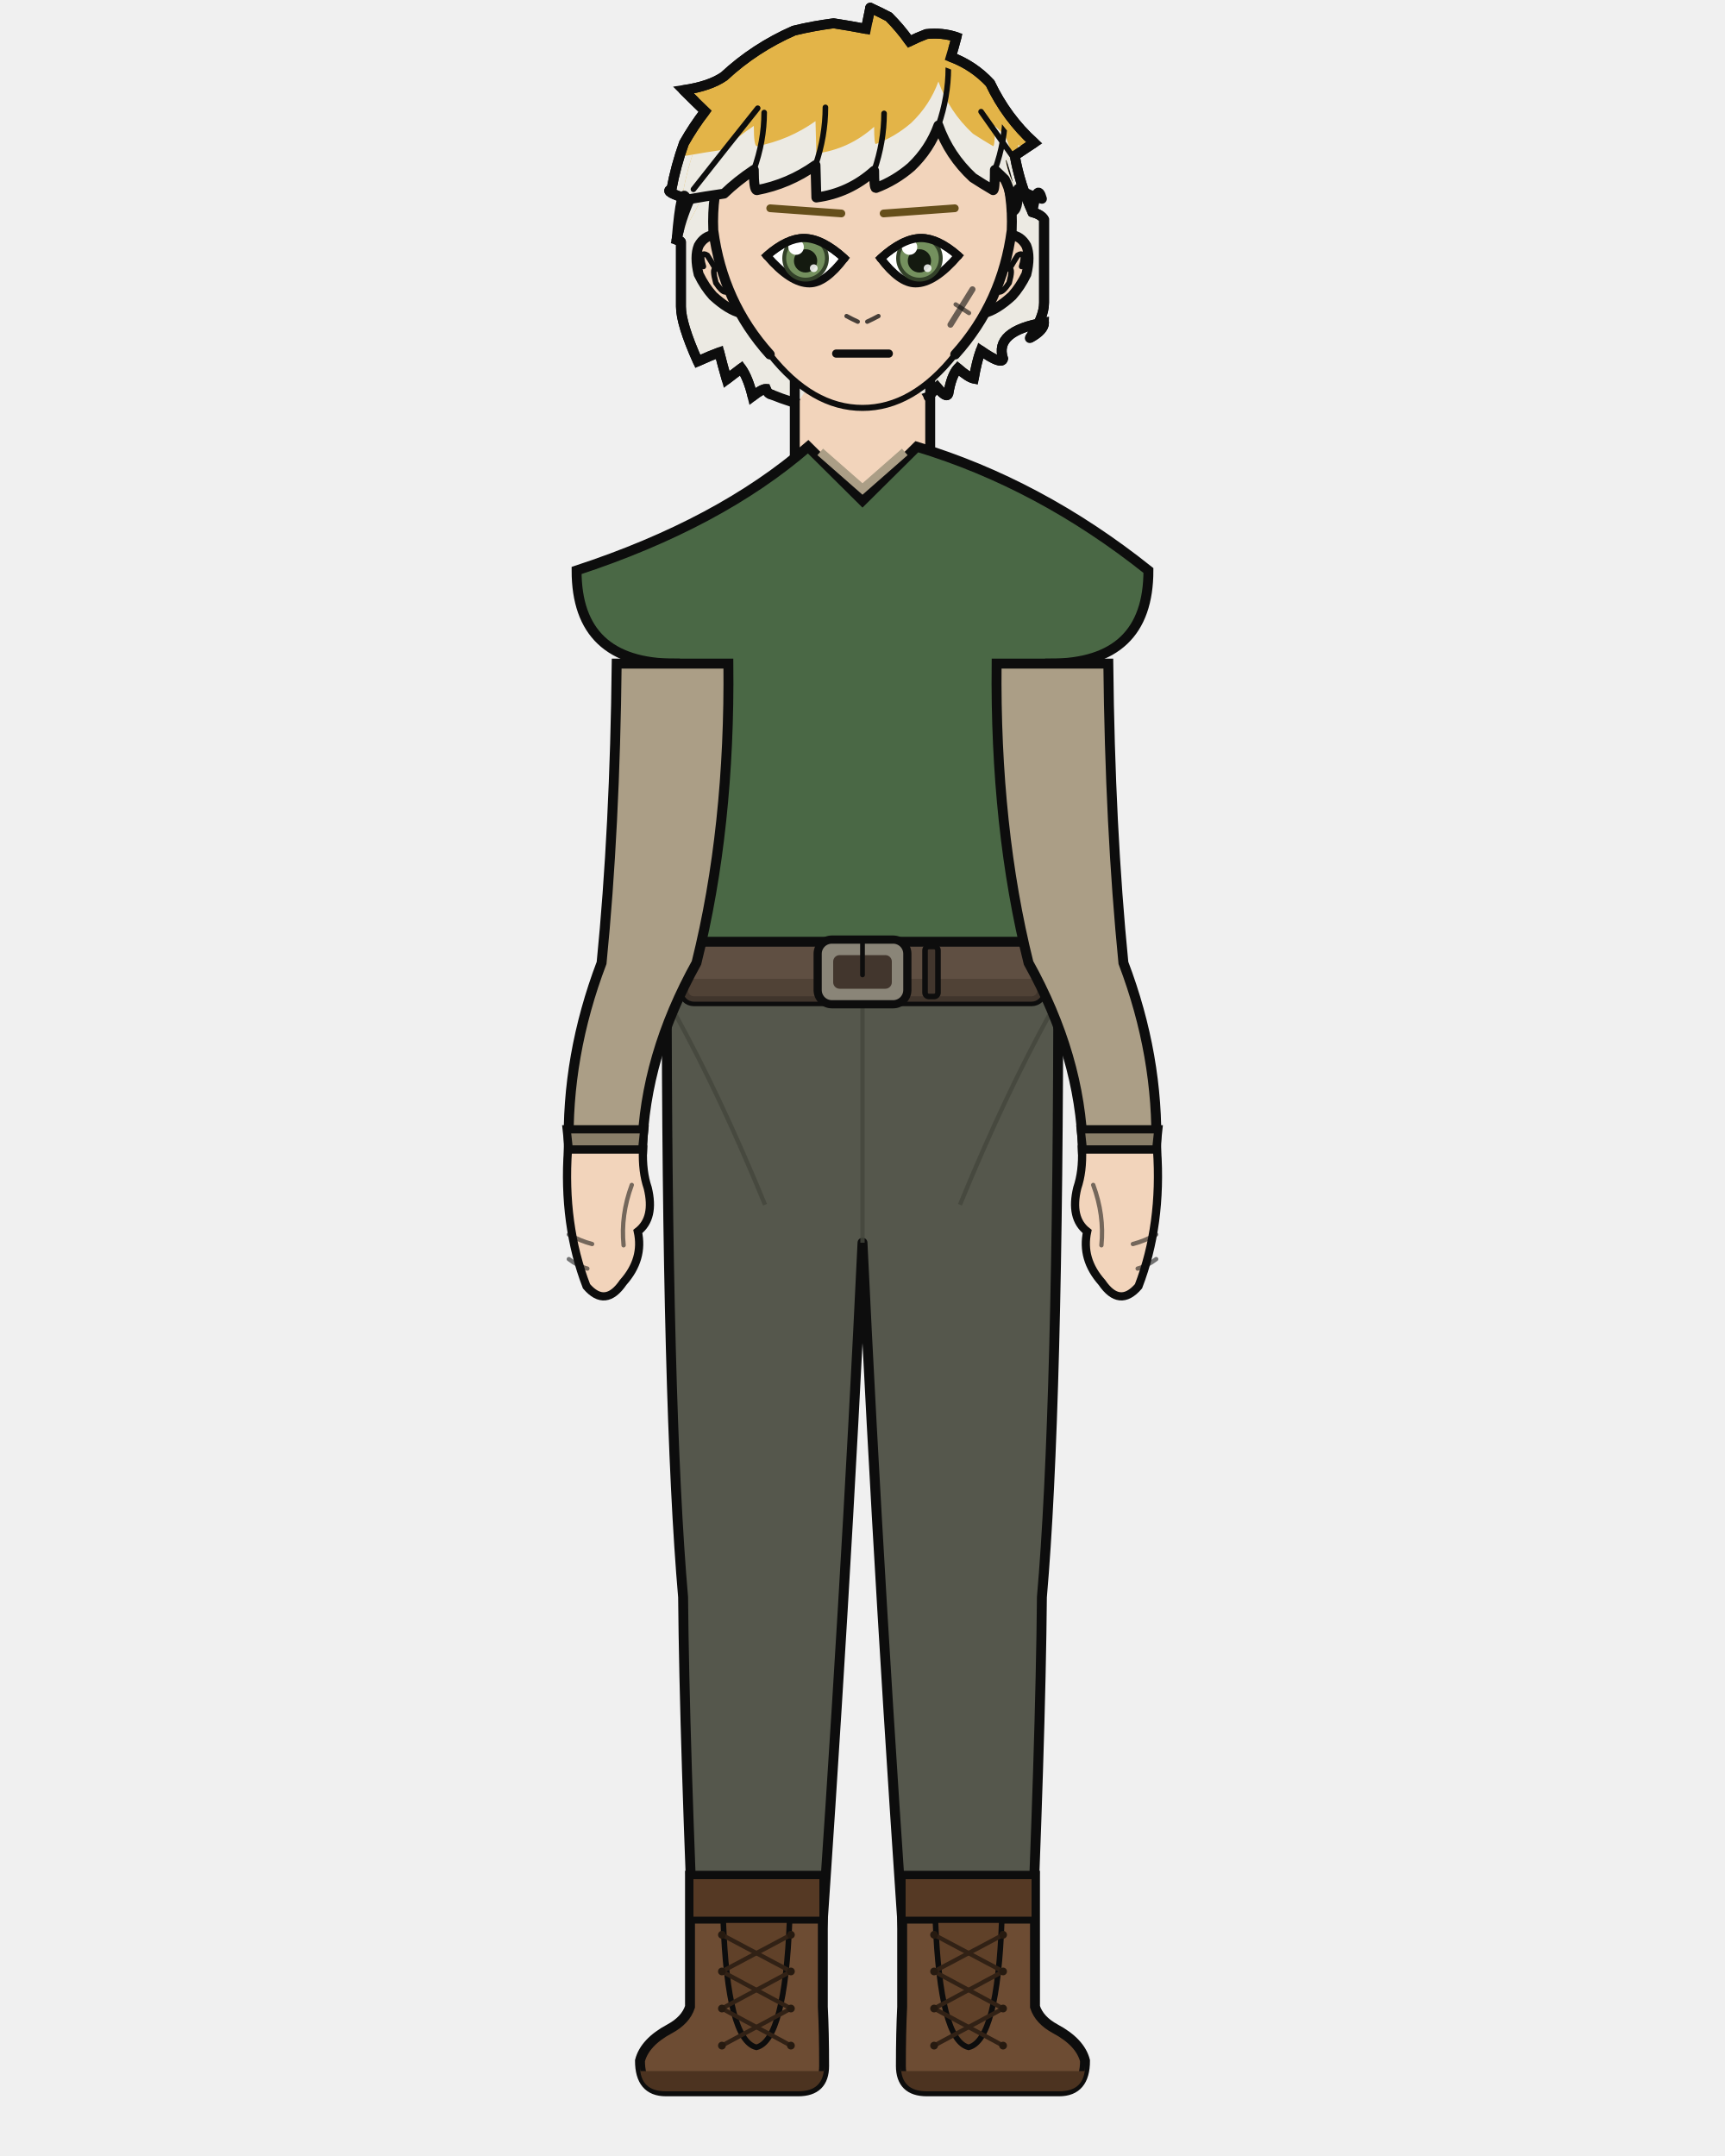
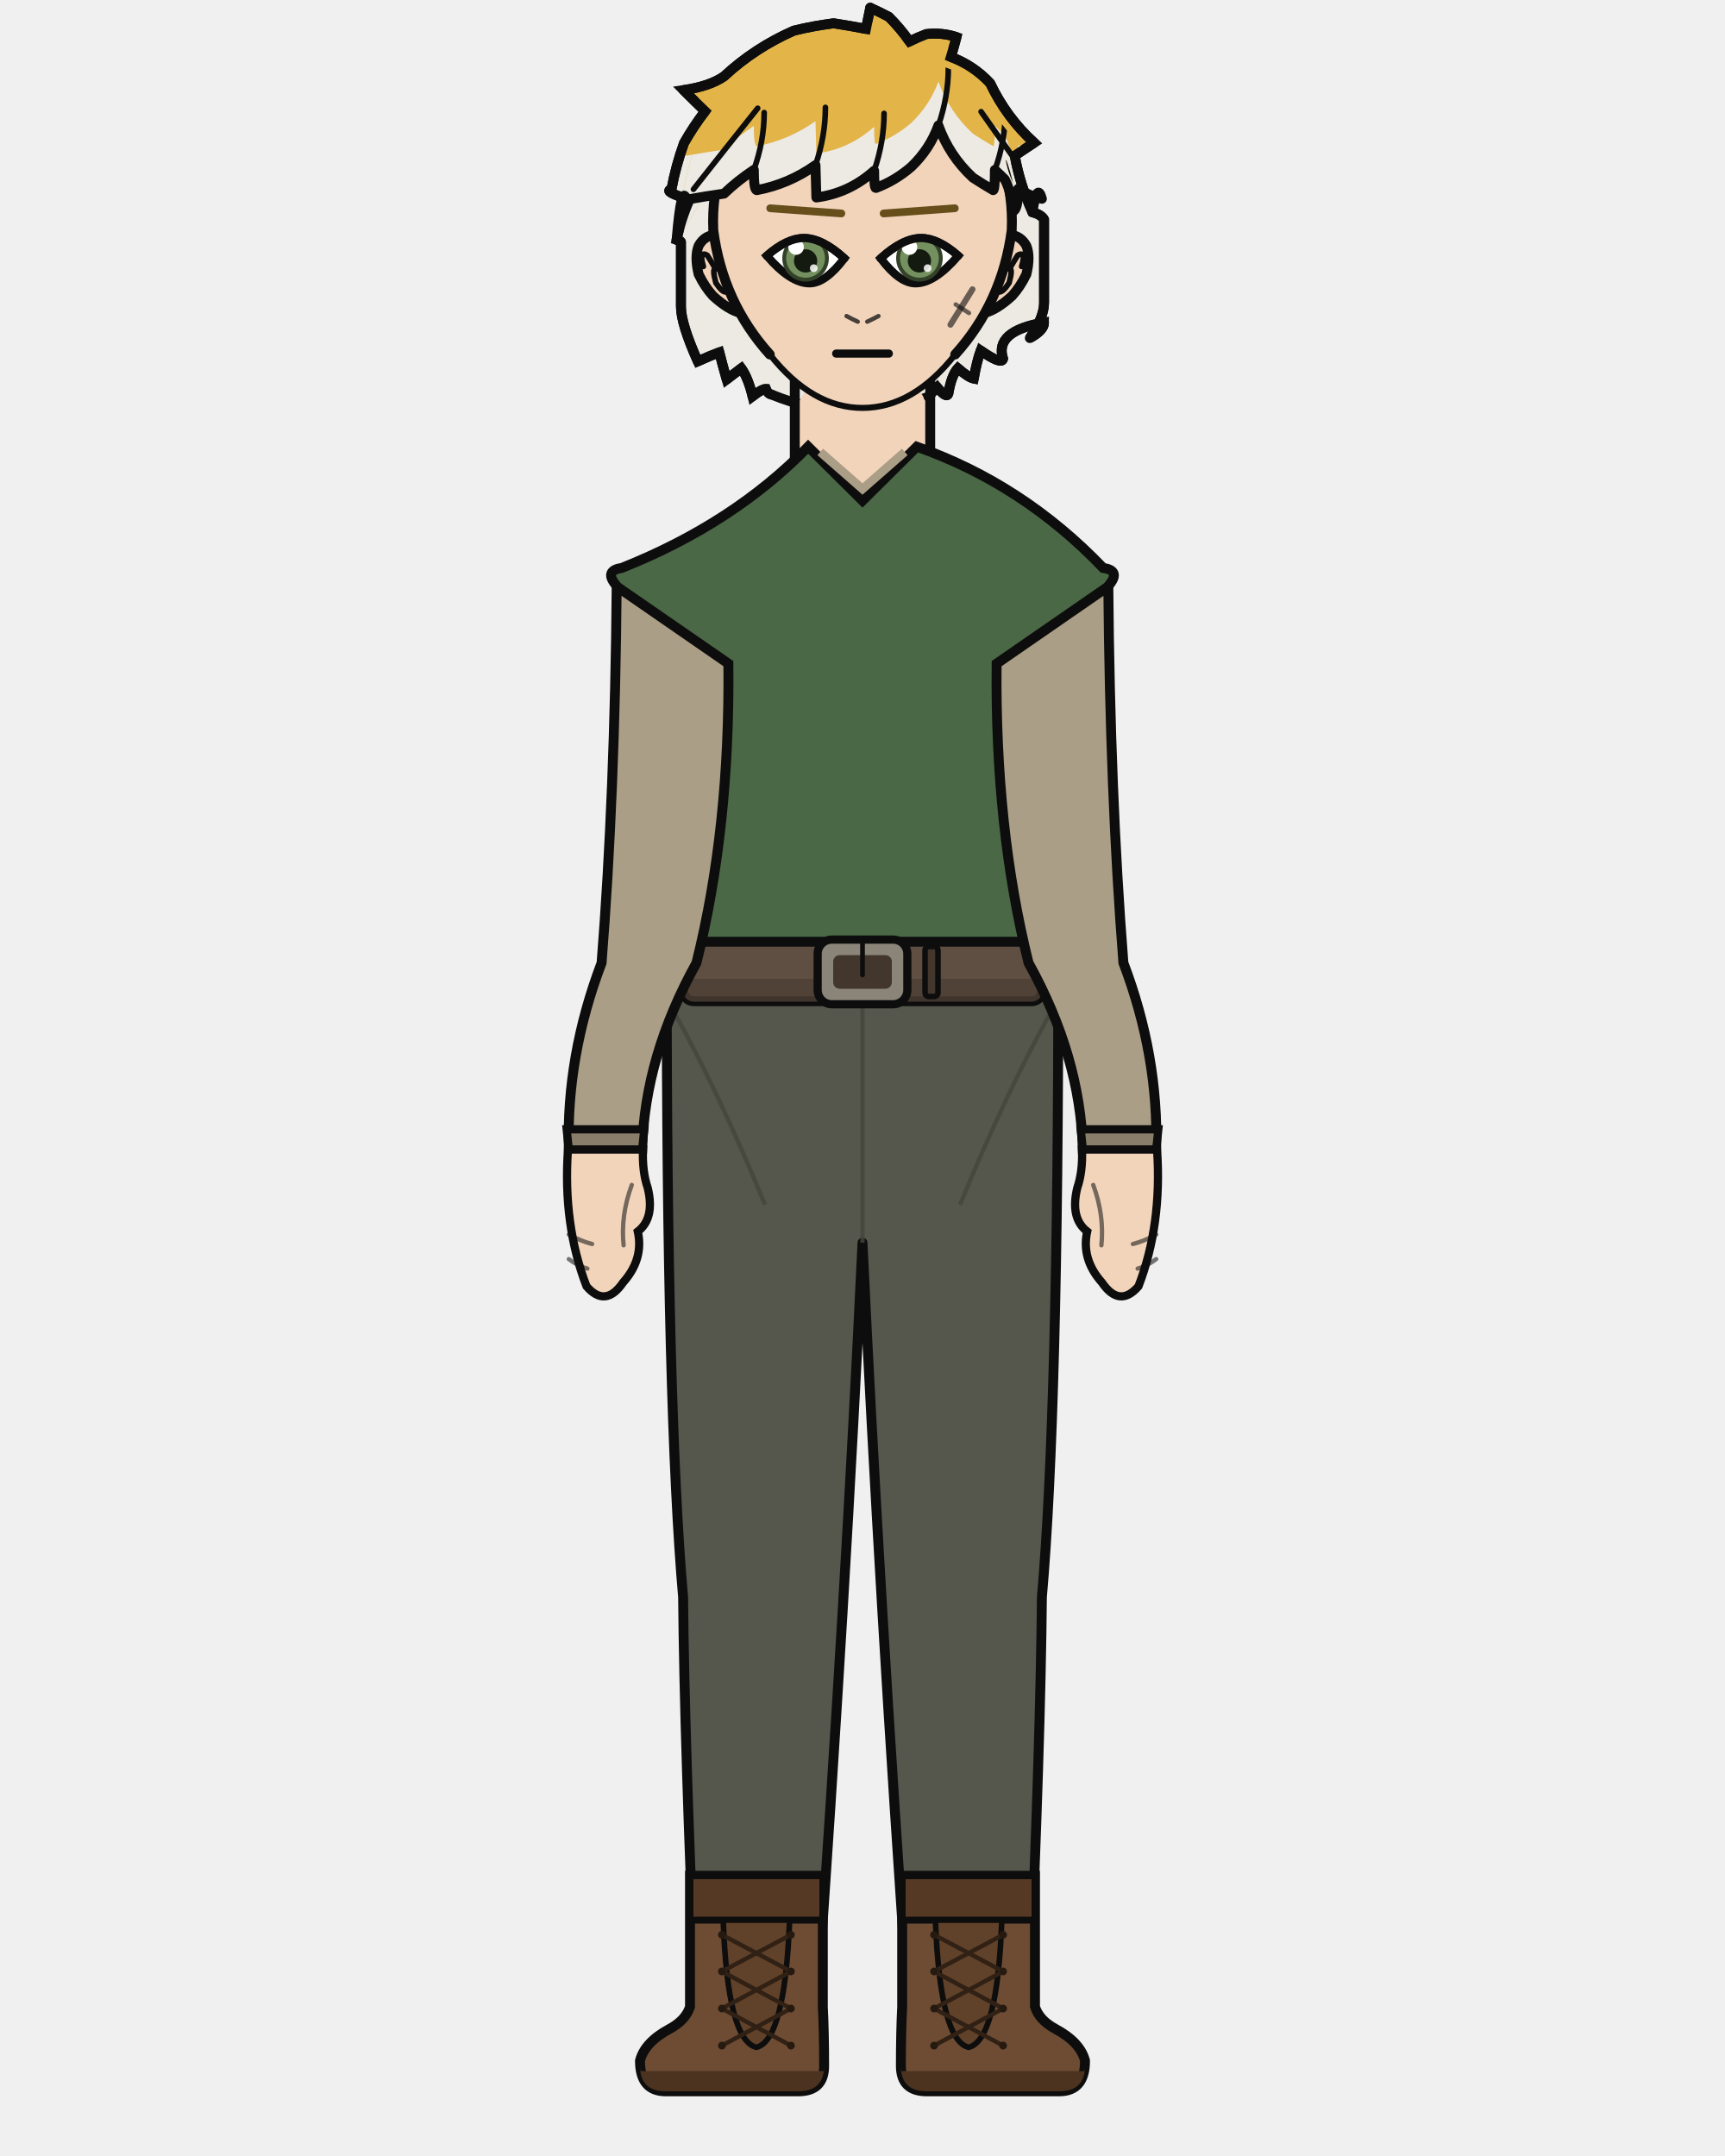
<svg xmlns="http://www.w3.org/2000/svg" width="400" height="500" viewBox="0 0 400 500">
  <defs>
    <clipPath id="hair-tips">
      <path d="M 147.0 36.1 Q 153.1 36.1 159.2 36.1 Q 163.7 35.3 167.9 34.7 Q 170.9 31.8 174.8 29.2 Q 174.8 33.9 175.5 33.9 Q 182.9 32.5 189.1 28.1 Q 189.2 31.9 189.3 35.6 Q 196.9 34.6 202.7 29.4 Q 202.7 33.4 203.1 33.4 Q 207.6 31.7 211.3 28.5 Q 215.6 24.4 217.6 18.9 Q 220.1 25.9 225.6 31.0 Q 227.9 32.5 230.3 33.9 Q 230.7 33.9 230.7 29.2 Q 231.9 30.3 233.0 31.4 Q 234.7 34.7 234.7 38.8 Q 236.1 38.8 236.1 33.6 Q 238.7 35.2 241.6 35.9 Q 247.3 35.9 253.0 35.9 Q 253.0 109.2 253.0 146.4 Q 200.0 146.4 147.0 146.4 Z" />
    </clipPath>
    <clipPath id="hair-front">
      <path d="M 156.9 55.6 Q 158.0 42.3 159.2 46.3 Q 163.7 45.5 167.9 44.9 Q 170.9 42.0 174.8 39.4 Q 174.8 44.1 175.5 44.1 Q 182.9 42.7 189.1 38.3 Q 189.2 42.1 189.3 45.8 Q 196.9 44.8 202.7 39.6 Q 202.7 43.6 203.1 43.6 Q 207.6 41.9 211.3 38.7 Q 215.6 34.6 217.6 29.1 Q 220.1 36.1 225.6 41.2 Q 227.9 42.7 230.3 44.1 Q 230.7 44.1 230.7 39.4 Q 231.9 40.5 233.0 41.6 Q 234.7 44.9 234.7 49.0 Q 236.1 49.0 236.1 43.8 Q 238.7 45.4 241.6 46.1 Q 240.5 42.1 239.4 49.2 Q 234.3 43.4 233.2 37.2 Q 235.3 35.8 237.4 34.3 Q 231.4 28.9 227.8 21.4 Q 224.2 17.4 219.2 15.6 Q 219.9 13.4 220.5 11.3 Q 217.3 10.3 213.9 10.6 Q 212.0 11.4 210.3 12.2 Q 208.3 9.4 205.7 6.8 Q 203.8 5.8 201.7 4.9 Q 201.2 7.2 200.8 9.5 Q 197.3 8.8 193.7 8.3 Q 189.3 8.8 185.0 9.9 Q 176.5 13.6 169.8 19.9 Q 166.7 22.0 161.0 22.9 Q 163.3 25.2 165.7 27.5 Q 163.2 30.8 161.1 34.4 Q 159.3 39.4 158.4 44.5 Q 156.4 44.9 162.3 46.7 Q 160.4 50.9 156.9 55.6 Z" />
    </clipPath>
  </defs>
  <path d="M 178.9 91.5 Q 178.0 91.3 177.6 90.2 Q 176.7 90.2 174.5 91.9 Q 173.5 87.7 171.9 85.4 Q 170.2 86.7 168.5 88.0 Q 167.5 84.5 166.8 81.7 Q 164.9 82.4 161.8 83.8 Q 157.9 75.1 157.9 71.1 Q 157.9 69.7 157.9 66.2 Q 157.9 66.8 157.9 67.4 Q 157.9 61.1 157.9 56.1 Q 157.9 55.9 156.9 55.6 Q 157.9 50.8 159.9 46.3 Q 153.6 44.4 155.7 43.9 Q 156.7 38.5 158.6 33.2 Q 160.8 29.3 163.5 25.8 Q 161.0 23.4 158.5 20.9 Q 164.6 20.0 167.9 17.7 Q 175.0 11.1 184.1 7.1 Q 188.6 6.0 193.3 5.4 Q 197.2 6.0 200.8 6.7 Q 201.3 4.2 201.8 1.8 Q 204.0 2.8 206.1 3.9 Q 208.8 6.6 210.9 9.6 Q 212.7 8.7 214.8 7.9 Q 218.5 7.5 221.8 8.6 Q 221.2 10.9 220.5 13.2 Q 225.8 15.2 229.6 19.3 Q 233.4 27.3 239.8 33.1 Q 237.5 34.6 235.3 36.1 Q 236.5 42.8 239.4 49.2 Q 241.5 49.8 242.1 50.9 Q 242.1 57.9 242.1 67.4 Q 242.1 68.8 242.1 70.2 Q 242.1 73.6 238.8 78.4 Q 242.1 76.6 242.1 74.8 Q 230.5 76.8 232.6 83.2 Q 232.3 84.7 227.4 81.3 Q 226.5 83.8 225.8 87.8 Q 224.5 87.5 222.1 85.4 Q 220.6 87.1 219.9 91.3 Q 219.5 92.5 217.3 89.8 Q 216.3 90.8 215.3 92.0 Q 197.1 99.0 178.9 91.5 Z" fill="#e3b448" />
  <path d="M 178.9 91.5 Q 178.0 91.3 177.6 90.2 Q 176.7 90.2 174.5 91.9 Q 173.5 87.7 171.9 85.4 Q 170.2 86.7 168.5 88.0 Q 167.5 84.5 166.8 81.7 Q 164.9 82.4 161.8 83.8 Q 157.9 75.1 157.9 71.1 Q 157.9 69.7 157.9 66.2 Q 157.9 66.8 157.9 67.4 Q 157.9 61.1 157.9 56.1 Q 157.9 55.9 156.9 55.6 Q 157.9 50.8 159.9 46.3 Q 153.6 44.4 155.7 43.9 Q 156.7 38.5 158.6 33.2 Q 160.8 29.3 163.5 25.8 Q 161.0 23.4 158.5 20.9 Q 164.6 20.0 167.9 17.7 Q 175.0 11.1 184.1 7.1 Q 188.6 6.0 193.3 5.4 Q 197.2 6.0 200.8 6.7 Q 201.3 4.2 201.8 1.8 Q 204.0 2.8 206.1 3.9 Q 208.8 6.6 210.9 9.6 Q 212.7 8.7 214.8 7.9 Q 218.5 7.5 221.8 8.6 Q 221.2 10.9 220.5 13.2 Q 225.8 15.2 229.6 19.3 Q 233.4 27.3 239.8 33.1 Q 237.5 34.6 235.3 36.1 Q 236.5 42.8 239.4 49.2 Q 241.5 49.8 242.1 50.9 Q 242.1 57.9 242.1 67.4 Q 242.1 68.8 242.1 70.2 Q 242.1 73.6 238.8 78.4 Q 242.1 76.6 242.1 74.8 Q 230.5 76.8 232.6 83.2 Q 232.3 84.7 227.4 81.3 Q 226.5 83.8 225.8 87.8 Q 224.5 87.5 222.1 85.4 Q 220.6 87.1 219.9 91.3 Q 219.5 92.5 217.3 89.8 Q 216.3 90.8 215.3 92.0 Q 197.1 99.0 178.9 91.5 Z" fill="#eceae3" clip-path="url(#hair-tips)" />
  <path d="M 178.9 91.5 Q 178.0 91.3 177.6 90.2 Q 176.7 90.2 174.5 91.9 Q 173.5 87.7 171.9 85.4 Q 170.2 86.7 168.5 88.0 Q 167.5 84.5 166.8 81.7 Q 164.9 82.4 161.8 83.8 Q 157.9 75.1 157.9 71.1 Q 157.9 69.7 157.9 66.2 Q 157.9 66.8 157.9 67.4 Q 157.9 61.1 157.9 56.1 Q 157.9 55.9 156.9 55.6 Q 157.9 50.8 159.9 46.3 Q 153.6 44.4 155.7 43.9 Q 156.7 38.5 158.6 33.2 Q 160.8 29.3 163.5 25.8 Q 161.0 23.4 158.5 20.9 Q 164.6 20.0 167.9 17.7 Q 175.0 11.1 184.1 7.1 Q 188.6 6.0 193.3 5.4 Q 197.2 6.0 200.8 6.7 Q 201.3 4.2 201.8 1.8 Q 204.0 2.8 206.1 3.9 Q 208.8 6.6 210.9 9.6 Q 212.7 8.7 214.8 7.9 Q 218.5 7.5 221.8 8.6 Q 221.2 10.9 220.5 13.2 Q 225.8 15.2 229.6 19.3 Q 233.4 27.3 239.8 33.1 Q 237.5 34.6 235.3 36.1 Q 236.5 42.8 239.4 49.2 Q 241.5 49.8 242.1 50.9 Q 242.1 57.9 242.1 67.4 Q 242.1 68.8 242.1 70.2 Q 242.1 73.6 238.8 78.4 Q 242.1 76.6 242.1 74.8 Q 230.5 76.8 232.6 83.2 Q 232.3 84.7 227.4 81.3 Q 226.5 83.8 225.8 87.8 Q 224.5 87.5 222.1 85.4 Q 220.6 87.1 219.9 91.3 Q 219.5 92.5 217.3 89.8 Q 216.3 90.8 215.3 92.0 Q 197.1 99.0 178.9 91.5 Z" fill="none" stroke="#0d0d0d" stroke-width="2.3" stroke-linecap="round" stroke-linejoin="round" />
  <rect x="184.3" y="86.7" width="31.4" height="34.1" rx="11.0" fill="#f2d4bb" />
  <line x1="184.3" y1="86.7" x2="184.3" y2="120.9" stroke="#0d0d0d" stroke-width="2.3" />
  <line x1="215.7" y1="86.7" x2="215.7" y2="120.9" stroke="#0d0d0d" stroke-width="2.3" />
  <path d="M 154.6 225.3 L 245.4 225.3 Q 245.4 326.9 241.6 370.4 Q 241.3 403.7 238.6 465.4 L 210.6 465.4 Q 203.9 370.4 200.0 288.2 Q 196.1 370.4 189.4 465.4 L 161.4 465.4 Q 158.7 403.7 158.4 370.4 Q 154.6 326.9 154.6 225.3 Z" fill="#55574c" stroke="#0d0d0d" stroke-width="2.3" stroke-linejoin="round" />
  <line x1="200.0" y1="232.9" x2="200.0" y2="288.2" stroke="#44463c" stroke-width="1.0" opacity="0.8" />
  <path d="M 156.7 235.4 Q 167.1 254.3 177.4 279.4" fill="none" stroke="#44463c" stroke-width="1.0" opacity="0.8" />
  <path d="M 243.3 235.4 Q 232.9 254.3 222.6 279.4" fill="none" stroke="#44463c" stroke-width="1.0" opacity="0.8" />
  <path d="M 190.8 435.0 L 190.8 465.4 Q 191.1 471.3 191.1 479.1 Q 191.1 485.0 185.1 485.0 L 154.4 485.0 Q 148.4 485.0 148.4 477.9 Q 149.5 473.6 155.3 470.5 Q 159.0 468.5 160.0 465.4 L 160.0 435.0 Z" fill="#6d4c33" stroke="#0d0d0d" stroke-width="2.3" />
  <path d="M 191.1 480.3 L 148.4 480.3 L 148.4 479.1 Q 148.4 485.0 154.4 485.0 L 185.1 485.0 Q 191.1 485.0 191.1 479.1 Z" fill="#4c3320" />
  <rect x="160.0" y="435.0" width="30.8" height="10.3" fill="#553924" stroke="#0d0d0d" stroke-width="1.6" />
  <path d="M 167.7 445.3 L 183.1 445.3 Q 182.0 473.2 175.4 474.8 Q 168.7 473.2 167.7 445.3 Z" fill="#604129" stroke="#0d0d0d" stroke-width="1.3" />
  <line x1="183.4" y1="448.7" x2="167.4" y2="457.2" stroke="#312115" stroke-width="1.0" stroke-linecap="round" />
  <line x1="167.4" y1="448.7" x2="183.4" y2="457.2" stroke="#312115" stroke-width="1.0" stroke-linecap="round" />
  <line x1="183.4" y1="457.2" x2="167.4" y2="465.8" stroke="#312115" stroke-width="1.0" stroke-linecap="round" />
  <line x1="167.4" y1="457.2" x2="183.4" y2="465.8" stroke="#312115" stroke-width="1.0" stroke-linecap="round" />
  <line x1="183.4" y1="465.8" x2="167.4" y2="474.4" stroke="#312115" stroke-width="1.0" stroke-linecap="round" />
  <line x1="167.4" y1="465.8" x2="183.4" y2="474.4" stroke="#312115" stroke-width="1.0" stroke-linecap="round" />
  <circle cx="167.4" cy="448.7" r="0.9" fill="#261a10" />
  <circle cx="183.4" cy="448.7" r="0.9" fill="#261a10" />
  <circle cx="167.4" cy="457.2" r="0.9" fill="#261a10" />
  <circle cx="183.4" cy="457.2" r="0.9" fill="#261a10" />
  <circle cx="167.4" cy="465.8" r="0.9" fill="#261a10" />
  <circle cx="183.4" cy="465.8" r="0.9" fill="#261a10" />
  <circle cx="167.4" cy="474.4" r="0.9" fill="#261a10" />
  <circle cx="183.4" cy="474.4" r="0.9" fill="#261a10" />
  <path d="M 209.2 435.0 L 209.2 465.4 Q 208.9 471.3 208.9 479.1 Q 208.9 485.0 214.9 485.0 L 245.6 485.0 Q 251.6 485.0 251.6 477.9 Q 250.5 473.6 244.7 470.5 Q 241.0 468.5 240.0 465.4 L 240.0 435.0 Z" fill="#6d4c33" stroke="#0d0d0d" stroke-width="2.3" />
  <path d="M 208.9 480.3 L 251.6 480.3 L 251.6 479.1 Q 251.6 485.0 245.6 485.0 L 214.9 485.0 Q 208.9 485.0 208.9 479.1 Z" fill="#4c3320" />
  <rect x="209.2" y="435.0" width="30.8" height="10.3" fill="#553924" stroke="#0d0d0d" stroke-width="1.6" />
  <path d="M 216.9 445.3 L 232.3 445.3 Q 231.3 473.2 224.6 474.8 Q 218.0 473.2 216.9 445.3 Z" fill="#604129" stroke="#0d0d0d" stroke-width="1.3" />
  <line x1="232.6" y1="448.7" x2="216.6" y2="457.2" stroke="#312115" stroke-width="1.0" stroke-linecap="round" />
  <line x1="216.6" y1="448.7" x2="232.6" y2="457.2" stroke="#312115" stroke-width="1.0" stroke-linecap="round" />
  <line x1="232.6" y1="457.2" x2="216.6" y2="465.8" stroke="#312115" stroke-width="1.0" stroke-linecap="round" />
  <line x1="216.6" y1="457.2" x2="232.6" y2="465.8" stroke="#312115" stroke-width="1.0" stroke-linecap="round" />
  <line x1="232.6" y1="465.8" x2="216.6" y2="474.4" stroke="#312115" stroke-width="1.0" stroke-linecap="round" />
  <line x1="216.6" y1="465.8" x2="232.6" y2="474.4" stroke="#312115" stroke-width="1.0" stroke-linecap="round" />
  <circle cx="216.6" cy="448.7" r="0.9" fill="#261a10" />
  <circle cx="232.6" cy="448.7" r="0.9" fill="#261a10" />
  <circle cx="216.6" cy="457.2" r="0.9" fill="#261a10" />
  <circle cx="232.6" cy="457.2" r="0.9" fill="#261a10" />
  <circle cx="216.6" cy="465.8" r="0.9" fill="#261a10" />
  <circle cx="232.6" cy="465.8" r="0.9" fill="#261a10" />
  <circle cx="216.6" cy="474.4" r="0.9" fill="#261a10" />
  <circle cx="232.6" cy="474.4" r="0.9" fill="#261a10" />
-   <path d="M 187.4 103.6 Q 166.9 121.4 133.7 132.3 Q 133.7 153.9 156.5 153.9 Q 156.5 192.0 159.6 223.3 Q 159.2 224.4 159.2 225.3 L 240.8 225.3 Q 240.8 224.4 240.4 223.3 Q 243.5 192.0 243.5 153.9 Q 266.3 153.9 266.3 132.3 Q 241.1 112.2 212.6 103.6 L 200.0 116.1 Z" fill="#4a6845" stroke="#0d0d0d" stroke-width="2.3" />
+   <path d="M 187.4 103.6 Q 170.1 121.4 144.2 131.7 Q 140.2 132.3 142.6 135.4 L 156.5 153.9 Q 156.5 192.0 159.6 223.3 Q 159.2 224.4 159.2 225.3 L 240.8 225.3 Q 240.8 224.4 240.4 223.3 Q 243.5 192.0 243.5 153.9 L 257.4 135.4 Q 259.8 132.3 255.8 131.7 Q 237.1 112.2 212.6 103.6 L 200.0 116.1 Z" fill="#4a6845" stroke="#0d0d0d" stroke-width="2.3" />
  <path d="M 190.2 104.8 L 200.0 113.4 L 209.8 104.8" fill="none" stroke="#ab9e86" stroke-width="2.0" />
  <rect x="158.4" y="218.4" width="83.3" height="13.8" rx="2.5" fill="#5f4f42" stroke="#0d0d0d" stroke-width="2.3" />
  <rect x="158.4" y="227.0" width="83.3" height="5.3" rx="2.5" fill="#4c3e33" opacity="0.8" />
  <rect x="189.6" y="217.9" width="20.8" height="15.0" rx="3.3" fill="#8a8578" stroke="#0d0d0d" stroke-width="1.9" />
  <rect x="193.2" y="221.5" width="13.6" height="7.8" rx="1.5" fill="#42362d" />
  <line x1="200.0" y1="217.9" x2="200.0" y2="226.1" stroke="#0d0d0d" stroke-width="1.1" stroke-linecap="round" />
  <rect x="214.5" y="219.5" width="3.0" height="11.6" rx="0.9" fill="#42362d" stroke="#0d0d0d" stroke-width="1.3" />
-   <path d="M 168.9 153.9 L 143.0 153.9 Q 142.6 192.0 139.5 223.3 Q 131.3 244.9 131.9 266.6 L 148.9 266.6 Q 149.5 244.9 161.5 223.3 Q 169.3 192.0 168.9 153.9 Z" fill="#ab9e86" stroke="#0d0d0d" stroke-width="2.3" />
+   <path d="M 168.9 153.9 L 143.0 136.0 Q 142.6 184.0 139.5 223.3 Q 131.3 244.9 131.9 266.6 L 148.9 266.6 Q 149.5 244.9 161.5 223.3 Q 169.3 192.0 168.9 153.9 Z" fill="#ab9e86" stroke="#0d0d0d" stroke-width="2.3" />
  <path d="M 131.4 261.9 L 149.4 261.9 L 148.9 266.6 L 131.9 266.6 Z" fill="#897e69" stroke="#0d0d0d" stroke-width="1.9" />
  <path d="M 131.7 266.6 Q 130.5 284.0 136.0 298.3 Q 140.4 303.4 144.5 297.4 Q 149.3 292.0 147.9 285.6 Q 151.9 282.5 150.2 275.5 Q 148.9 271.7 149.1 266.6 Z" fill="#f2d4bb" stroke="#0d0d0d" stroke-width="1.9" />
  <path d="M 146.5 274.8 Q 143.9 281.8 144.6 288.8" fill="none" stroke="#0d0d0d" stroke-width="1.0" opacity="0.55" stroke-linecap="round" />
  <path d="M 131.9 286.3 Q 134.6 287.8 137.3 288.5" fill="none" stroke="#0d0d0d" stroke-width="1.0" opacity="0.55" stroke-linecap="round" />
  <path d="M 131.9 292.0 Q 134.0 293.6 136.2 294.2" fill="none" stroke="#0d0d0d" stroke-width="1.0" opacity="0.55" stroke-linecap="round" />
-   <path d="M 231.1 153.9 L 257.0 153.9 Q 257.4 192.0 260.5 223.3 Q 268.7 244.9 268.1 266.6 L 251.1 266.6 Q 250.5 244.9 238.5 223.3 Q 230.7 192.0 231.1 153.9 Z" fill="#ab9e86" stroke="#0d0d0d" stroke-width="2.3" />
+   <path d="M 231.1 153.9 L 257.0 136.0 Q 257.4 184.0 260.5 223.3 Q 268.7 244.9 268.1 266.6 L 251.1 266.6 Q 250.5 244.9 238.5 223.3 Q 230.7 192.0 231.1 153.9 Z" fill="#ab9e86" stroke="#0d0d0d" stroke-width="2.3" />
  <path d="M 250.6 261.9 L 268.6 261.9 L 268.1 266.6 L 251.1 266.6 Z" fill="#897e69" stroke="#0d0d0d" stroke-width="1.9" />
  <path d="M 268.3 266.6 Q 269.5 284.0 264.0 298.3 Q 259.6 303.4 255.5 297.4 Q 250.7 292.0 252.1 285.6 Q 248.1 282.5 249.8 275.5 Q 251.1 271.7 250.9 266.6 Z" fill="#f2d4bb" stroke="#0d0d0d" stroke-width="1.9" />
  <path d="M 253.5 274.8 Q 256.1 281.8 255.4 288.8" fill="none" stroke="#0d0d0d" stroke-width="1.0" opacity="0.55" stroke-linecap="round" />
  <path d="M 268.1 286.3 Q 265.4 287.8 262.7 288.5" fill="none" stroke="#0d0d0d" stroke-width="1.0" opacity="0.55" stroke-linecap="round" />
  <path d="M 268.1 292.0 Q 266.0 293.6 263.8 294.2" fill="none" stroke="#0d0d0d" stroke-width="1.0" opacity="0.55" stroke-linecap="round" />
  <path d="M 165.6 54.5 Q 163.3 54.7 162.0 57.0 Q 161.0 59.5 162.0 63.6 Q 163.4 66.5 165.3 68.6 Q 168.9 71.9 171.8 72.6 Z" fill="#f2d4bb" />
  <path d="M 165.6 54.5 Q 163.3 54.7 162.0 57.0 Q 161.0 59.5 162.0 63.6 Q 163.4 66.5 165.3 68.6 Q 168.9 71.9 171.8 72.6" fill="none" stroke="#0d0d0d" stroke-width="2.3" stroke-linecap="round" />
  <path d="M 163.1 61.8 Q 162.5 59.8 162.8 59.1 Q 163.2 58.7 164.0 59.2 Q 164.9 60.6 165.9 62.3 Q 165.1 62.3 166.0 65.6 Q 167.4 67.7 168.2 67.7" fill="none" stroke="#0d0d0d" stroke-width="1.3" stroke-linecap="round" />
  <path d="M 234.4 54.5 Q 236.7 54.7 238.0 57.0 Q 239.0 59.5 238.0 63.6 Q 236.6 66.5 234.7 68.6 Q 231.1 71.9 228.2 72.6 Z" fill="#f2d4bb" />
  <path d="M 234.4 54.5 Q 236.7 54.7 238.0 57.0 Q 239.0 59.5 238.0 63.6 Q 236.6 66.5 234.7 68.6 Q 231.1 71.9 228.2 72.6" fill="none" stroke="#0d0d0d" stroke-width="2.3" stroke-linecap="round" />
  <path d="M 236.9 61.8 Q 237.5 59.8 237.2 59.1 Q 236.8 58.7 236.0 59.2 Q 235.1 60.6 234.1 62.3 Q 234.9 62.3 234.0 65.6 Q 232.6 67.7 231.8 67.7" fill="none" stroke="#0d0d0d" stroke-width="1.3" stroke-linecap="round" />
  <path d="M 200.0 14.1 Q 214.6 14.1 225.0 25.6 Q 235.3 37.1 234.6 53.4 Q 232.4 70.1 221.5 82.2 Q 211.7 94.6 200.0 94.6 Q 188.3 94.6 178.5 82.2 Q 167.6 70.1 165.4 53.4 Q 164.7 37.1 175.0 25.6 Q 185.4 14.1 200.0 14.1 Z" fill="#f2d4bb" />
  <path d="M 178.5 82.2 Q 167.6 70.1 165.4 53.4 Q 164.7 37.1 175.0 25.6 Q 185.4 14.1 200.0 14.1 Q 214.6 14.1 225.0 25.6 Q 235.3 37.1 234.6 53.4 Q 232.4 70.1 221.5 82.2" fill="none" stroke="#0d0d0d" stroke-width="2.3" stroke-linecap="round" />
  <path d="M 221.5 82.2 Q 211.7 94.6 200.0 94.6 Q 188.3 94.6 178.5 82.2" fill="none" stroke="#0d0d0d" stroke-width="1.4" stroke-linecap="round" />
  <line x1="195.1" y1="49.5" x2="178.6" y2="48.3" stroke="#664f1b" stroke-width="1.8" stroke-linecap="round" />
  <defs>
    <clipPath id="eye-l">
      <path d="M 195.8 59.9 Q 190.6 55.2 186.4 55.2 Q 182.5 55.2 177.8 59.3 Q 183.3 65.7 187.7 65.7 Q 191.4 65.7 195.8 59.9 Z" />
    </clipPath>
  </defs>
  <path d="M 195.8 59.9 Q 190.6 55.2 186.4 55.2 Q 182.5 55.2 177.8 59.3 Q 183.3 65.7 187.7 65.7 Q 191.4 65.7 195.8 59.9 Z" fill="white" stroke="#0d0d0d" stroke-width="1.9" />
  <g clip-path="url(#eye-l)">
    <circle cx="186.8" cy="59.9" r="5.4" fill="#334129" />
    <circle cx="186.8" cy="59.9" r="4.5" fill="#74905e" />
    <circle cx="186.8" cy="60.5" r="2.7" fill="#141a10" />
    <circle cx="184.6" cy="57.3" r="1.8" fill="white" />
    <circle cx="188.7" cy="62.2" r="0.9" fill="white" opacity="0.85" />
  </g>
  <path d="M 195.8 59.9 Q 190.6 55.2 186.4 55.2 Q 182.5 55.2 177.8 59.3" fill="none" stroke="#0d0d0d" stroke-width="1.9" stroke-linecap="round" />
  <line x1="204.9" y1="49.5" x2="221.4" y2="48.3" stroke="#664f1b" stroke-width="1.8" stroke-linecap="round" />
  <defs>
    <clipPath id="eye-r">
      <path d="M 204.2 59.9 Q 209.4 55.2 213.6 55.2 Q 217.5 55.2 222.2 59.3 Q 216.7 65.7 212.3 65.7 Q 208.6 65.7 204.2 59.9 Z" />
    </clipPath>
  </defs>
  <path d="M 204.2 59.9 Q 209.4 55.2 213.6 55.2 Q 217.5 55.2 222.2 59.3 Q 216.7 65.7 212.3 65.7 Q 208.6 65.7 204.2 59.9 Z" fill="white" stroke="#0d0d0d" stroke-width="1.9" />
  <g clip-path="url(#eye-r)">
    <circle cx="213.2" cy="59.9" r="5.4" fill="#334129" />
    <circle cx="213.2" cy="59.9" r="4.5" fill="#74905e" />
    <circle cx="213.2" cy="60.5" r="2.7" fill="#141a10" />
    <circle cx="210.9" cy="57.3" r="1.8" fill="white" />
    <circle cx="215.1" cy="62.2" r="0.9" fill="white" opacity="0.85" />
  </g>
  <path d="M 204.2 59.9 Q 209.4 55.2 213.6 55.2 Q 217.5 55.2 222.2 59.3" fill="none" stroke="#0d0d0d" stroke-width="1.9" stroke-linecap="round" />
  <path d="M 196.3 73.3 Q 197.6 74.0 198.9 74.6" fill="none" stroke="#0d0d0d" stroke-width="1.0" opacity="0.75" stroke-linecap="round" />
  <path d="M 203.7 73.3 Q 202.4 74.0 201.1 74.6" fill="none" stroke="#0d0d0d" stroke-width="1.0" opacity="0.75" stroke-linecap="round" />
  <path d="M 193.9 82.0 Q 200.0 82.0 206.1 82.0" fill="none" stroke="#0d0d0d" stroke-width="1.9" stroke-linecap="round" />
  <line x1="220.4" y1="75.3" x2="225.5" y2="67.1" stroke="#0d0d0d" stroke-width="1.4" stroke-linecap="round" opacity="0.6" />
  <line x1="221.6" y1="70.6" x2="224.7" y2="72.6" stroke="#0d0d0d" stroke-width="1.0" stroke-linecap="round" opacity="0.6" />
  <path d="M 156.9 55.6 Q 158.0 42.3 159.2 46.3 Q 163.7 45.5 167.9 44.9 Q 170.9 42.0 174.8 39.4 Q 174.8 44.1 175.5 44.1 Q 182.9 42.7 189.1 38.3 Q 189.2 42.1 189.3 45.8 Q 196.9 44.8 202.7 39.6 Q 202.7 43.6 203.1 43.6 Q 207.6 41.9 211.3 38.7 Q 215.6 34.6 217.6 29.1 Q 220.1 36.1 225.6 41.2 Q 227.9 42.7 230.3 44.1 Q 230.7 44.1 230.7 39.4 Q 231.9 40.5 233.0 41.6 Q 234.7 44.9 234.7 49.0 Q 236.1 49.0 236.1 43.8 Q 238.7 45.4 241.6 46.1 Q 240.5 42.1 239.4 49.2 Q 234.3 43.4 233.2 37.2 Q 235.3 35.8 237.4 34.3 Q 231.4 28.9 227.8 21.4 Q 224.2 17.4 219.2 15.6 Q 219.9 13.4 220.5 11.3 Q 217.3 10.3 213.9 10.6 Q 212.0 11.4 210.3 12.2 Q 208.3 9.4 205.7 6.8 Q 203.8 5.8 201.7 4.9 Q 201.2 7.2 200.8 9.5 Q 197.3 8.8 193.7 8.3 Q 189.3 8.8 185.0 9.9 Q 176.5 13.6 169.8 19.9 Q 166.7 22.0 161.0 22.9 Q 163.3 25.2 165.7 27.5 Q 163.2 30.8 161.1 34.4 Q 159.3 39.4 158.4 44.5 Q 156.4 44.9 162.3 46.7 Q 160.4 50.9 156.9 55.6 Z" fill="#e3b448" />
  <path d="M 156.9 55.6 Q 158.0 42.3 159.2 46.3 Q 163.7 45.5 167.9 44.9 Q 170.9 42.0 174.8 39.4 Q 174.8 44.1 175.5 44.1 Q 182.9 42.7 189.1 38.3 Q 189.2 42.1 189.3 45.8 Q 196.9 44.8 202.7 39.6 Q 202.7 43.6 203.1 43.6 Q 207.6 41.9 211.3 38.7 Q 215.6 34.6 217.6 29.1 Q 220.1 36.1 225.6 41.2 Q 227.9 42.7 230.3 44.1 Q 230.7 44.1 230.7 39.4 Q 231.9 40.5 233.0 41.6 Q 234.7 44.9 234.7 49.0 Q 236.1 49.0 236.1 43.8 Q 238.7 45.4 241.6 46.1 Q 240.5 42.1 239.4 49.2 Q 234.3 43.4 233.2 37.2 Q 235.3 35.8 237.4 34.3 Q 231.4 28.9 227.8 21.4 Q 224.2 17.4 219.2 15.6 Q 219.9 13.4 220.5 11.3 Q 217.3 10.3 213.9 10.6 Q 212.0 11.4 210.3 12.2 Q 208.3 9.4 205.7 6.8 Q 203.8 5.8 201.7 4.9 Q 201.2 7.2 200.8 9.5 Q 197.3 8.8 193.7 8.3 Q 189.3 8.8 185.0 9.9 Q 176.5 13.6 169.8 19.9 Q 166.7 22.0 161.0 22.9 Q 163.3 25.2 165.7 27.5 Q 163.2 30.8 161.1 34.4 Q 159.3 39.4 158.4 44.5 Q 156.4 44.9 162.3 46.7 Q 160.4 50.9 156.9 55.6 Z" fill="#eceae3" clip-path="url(#hair-tips)" />
  <path d="M 156.9 55.6 Q 158.0 42.3 159.2 46.3 Q 163.7 45.5 167.9 44.9 Q 170.9 42.0 174.8 39.4 Q 174.8 44.1 175.5 44.1 Q 182.9 42.7 189.1 38.3 Q 189.2 42.1 189.3 45.8 Q 196.9 44.8 202.7 39.6 Q 202.7 43.6 203.1 43.6 Q 207.6 41.9 211.3 38.7 Q 215.6 34.6 217.6 29.1 Q 220.1 36.1 225.6 41.2 Q 227.9 42.7 230.3 44.1 Q 230.7 44.1 230.7 39.4 Q 231.9 40.5 233.0 41.6 Q 234.7 44.9 234.7 49.0 Q 236.1 49.0 236.1 43.8 Q 238.7 45.4 241.6 46.1 Q 240.5 42.1 239.4 49.2" fill="none" stroke="#0d0d0d" stroke-width="2.3" stroke-linecap="round" stroke-linejoin="round" />
  <path d="M 215.3 92.0 Q 216.3 90.8 217.3 89.8 Q 219.5 92.5 219.9 91.3 Q 220.6 87.1 222.1 85.4 Q 224.5 87.5 225.8 87.8 Q 226.5 83.8 227.4 81.3 Q 232.3 84.7 232.6 83.2 Q 230.5 76.8 242.1 74.8 Q 242.1 76.6 238.8 78.4 Q 242.1 73.6 242.1 70.2 Q 242.1 68.8 242.1 67.4 Q 242.1 57.9 242.1 50.9 Q 241.5 49.8 239.4 49.2 Q 236.5 42.8 235.3 36.1 Q 237.5 34.6 239.8 33.1 Q 233.4 27.3 229.6 19.3 Q 225.8 15.2 220.5 13.2 Q 221.2 10.9 221.8 8.6 Q 218.5 7.5 214.8 7.9 Q 212.7 8.7 210.9 9.6 Q 208.8 6.6 206.1 3.9 Q 204.0 2.8 201.8 1.8" fill="none" stroke="#0d0d0d" stroke-width="2.3" stroke-linecap="round" />
  <path d="M 178.9 91.5 Q 178.0 91.3 177.6 90.2 Q 176.7 90.2 174.5 91.9 Q 173.5 87.7 171.9 85.4 Q 170.2 86.7 168.5 88.0 Q 167.5 84.5 166.8 81.7 Q 164.9 82.4 161.8 83.8 Q 157.9 75.1 157.9 71.1 Q 157.9 69.7 157.9 66.2 Q 157.9 66.8 157.9 67.4 Q 157.9 61.1 157.9 56.1 Q 157.9 55.9 156.9 55.6 Q 157.9 50.8 159.9 46.3 Q 153.6 44.4 155.7 43.9 Q 156.7 38.5 158.6 33.2 Q 160.8 29.3 163.5 25.8 Q 161.0 23.4 158.5 20.9 Q 164.6 20.0 167.9 17.7 Q 175.0 11.1 184.1 7.1 Q 188.6 6.0 193.3 5.4 Q 197.2 6.0 200.8 6.7 Q 201.3 4.2 201.8 1.8" fill="none" stroke="#0d0d0d" stroke-width="2.3" stroke-linecap="round" />
  <path d="M 174.8 39.4 Q 177.2 32.7 177.2 26.1" fill="none" stroke="#0d0d0d" stroke-width="1.3" stroke-linecap="round" clip-path="url(#hair-front)" />
  <path d="M 189.1 38.3 Q 191.4 31.6 191.4 24.9" fill="none" stroke="#0d0d0d" stroke-width="1.3" stroke-linecap="round" clip-path="url(#hair-front)" />
  <path d="M 202.7 39.6 Q 205.0 32.9 205.0 26.3" fill="none" stroke="#0d0d0d" stroke-width="1.3" stroke-linecap="round" clip-path="url(#hair-front)" />
  <path d="M 217.6 29.1 Q 219.9 22.4 219.9 15.8" fill="none" stroke="#0d0d0d" stroke-width="1.3" stroke-linecap="round" clip-path="url(#hair-front)" />
  <path d="M 230.7 39.4 Q 233.1 32.7 233.1 26.1" fill="none" stroke="#0d0d0d" stroke-width="1.3" stroke-linecap="round" clip-path="url(#hair-front)" />
  <path d="M 236.1 43.8 Q 238.4 37.2 238.4 30.5" fill="none" stroke="#0d0d0d" stroke-width="1.3" stroke-linecap="round" clip-path="url(#hair-front)" />
  <path d="M 175.7 25.1 Q 168.2 34.5 160.8 43.9" fill="none" stroke="#0d0d0d" stroke-width="1.3" stroke-linecap="round" clip-path="url(#hair-front)" />
  <path d="M 227.5 25.9 Q 234.1 35.3 240.8 44.7" fill="none" stroke="#0d0d0d" stroke-width="1.3" stroke-linecap="round" clip-path="url(#hair-front)" />
</svg>
